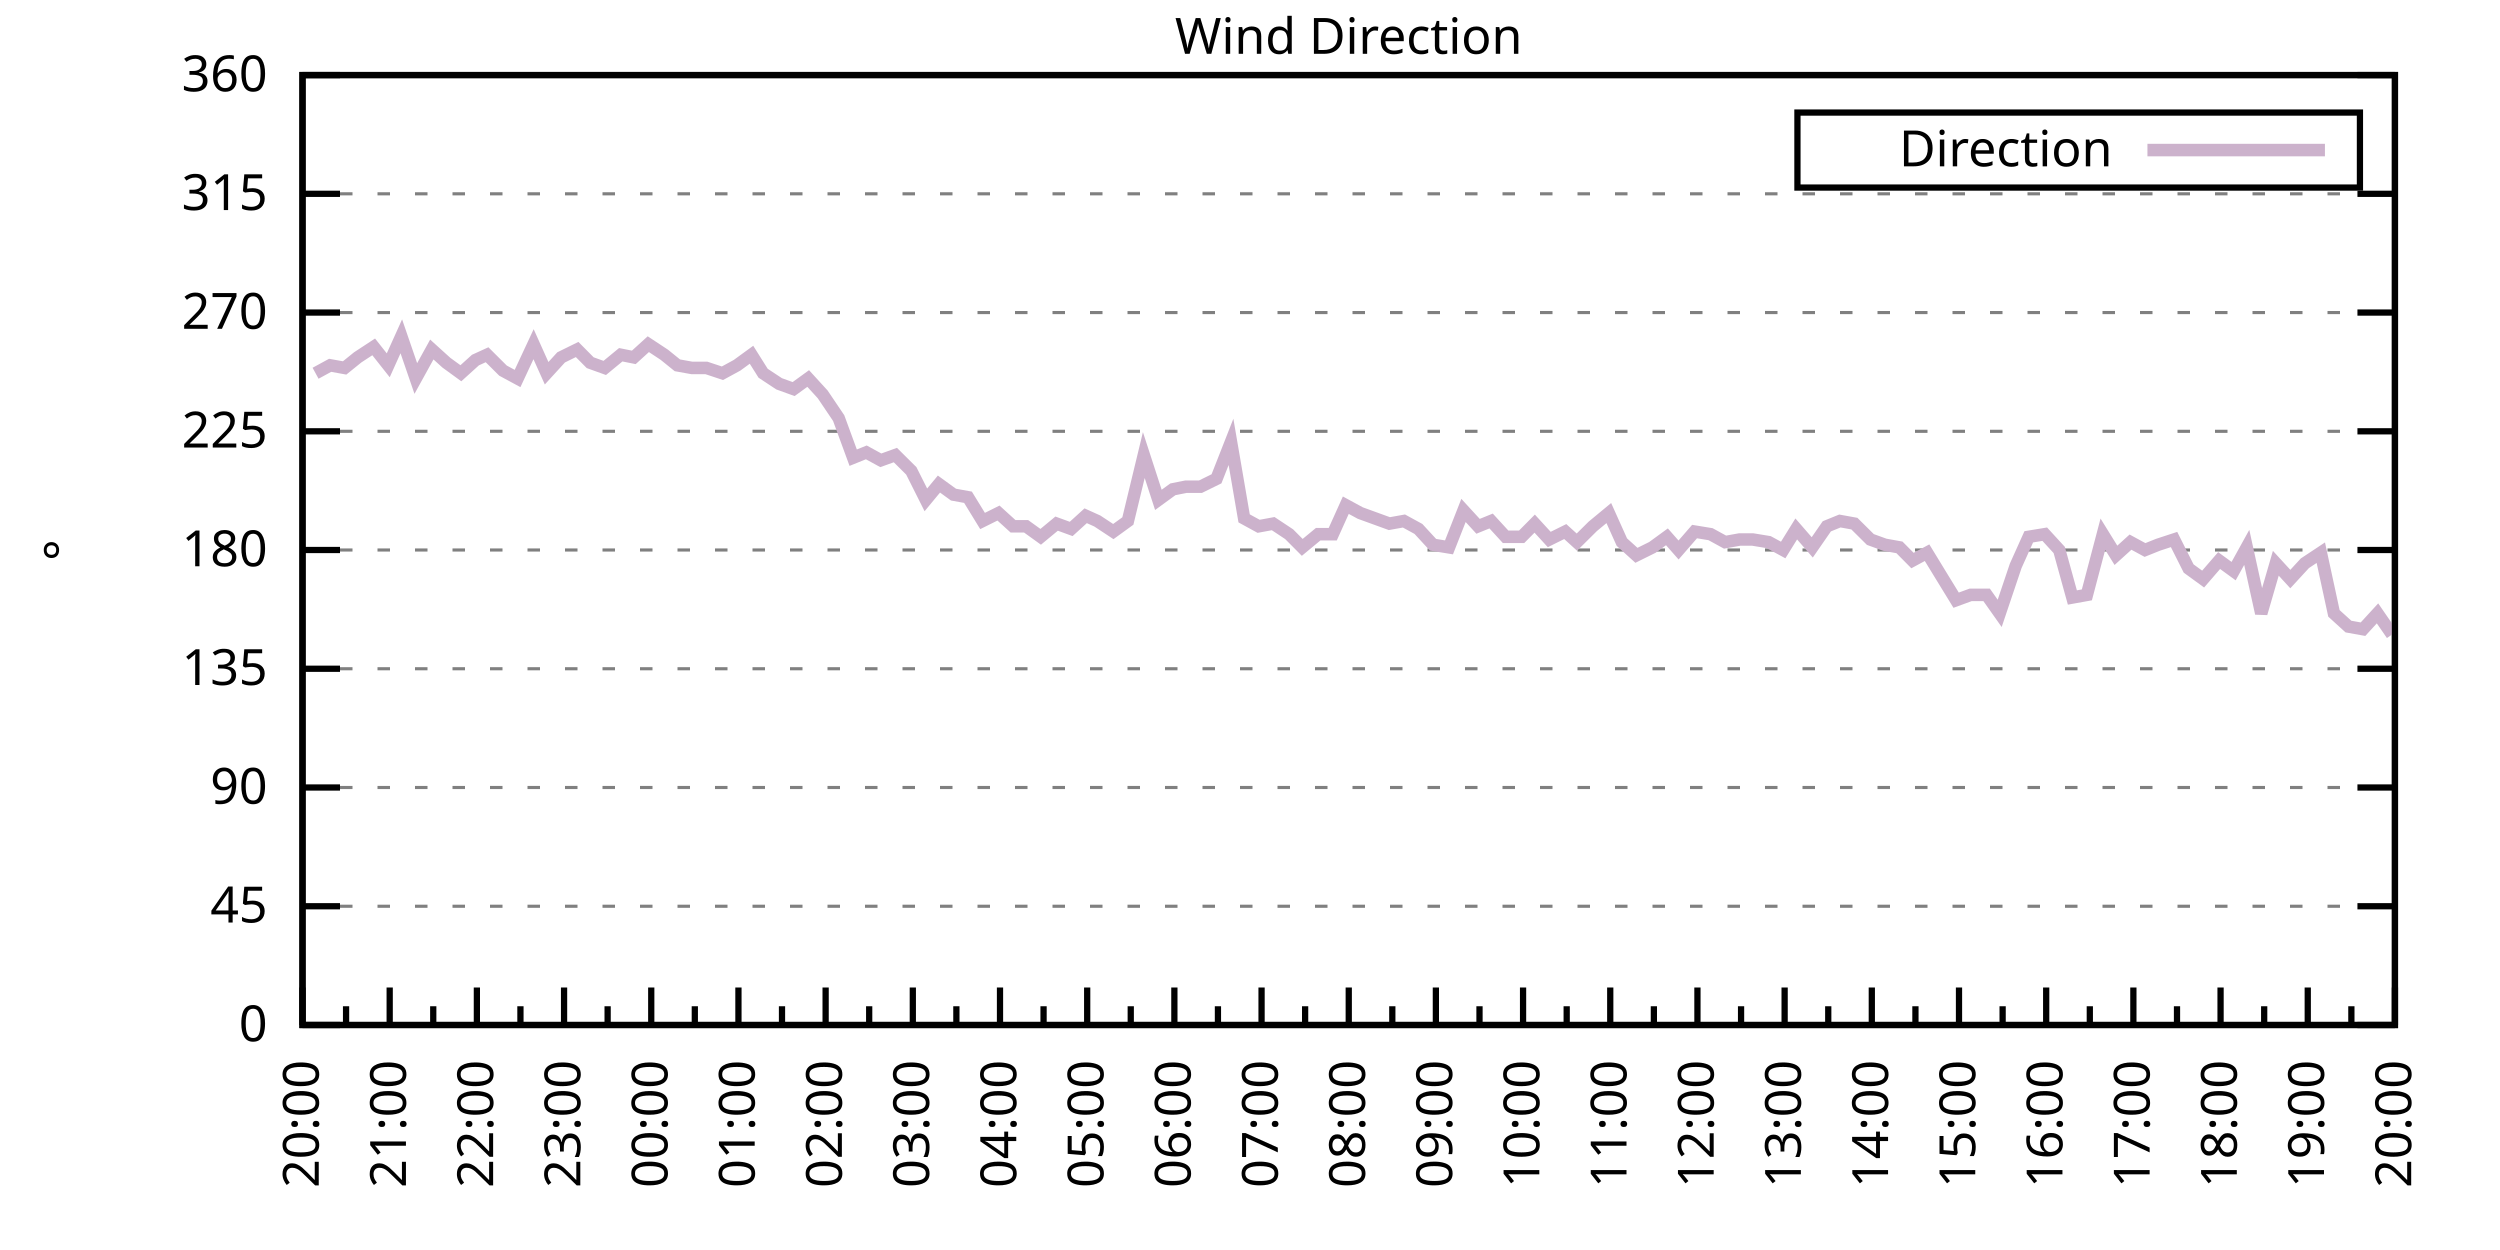
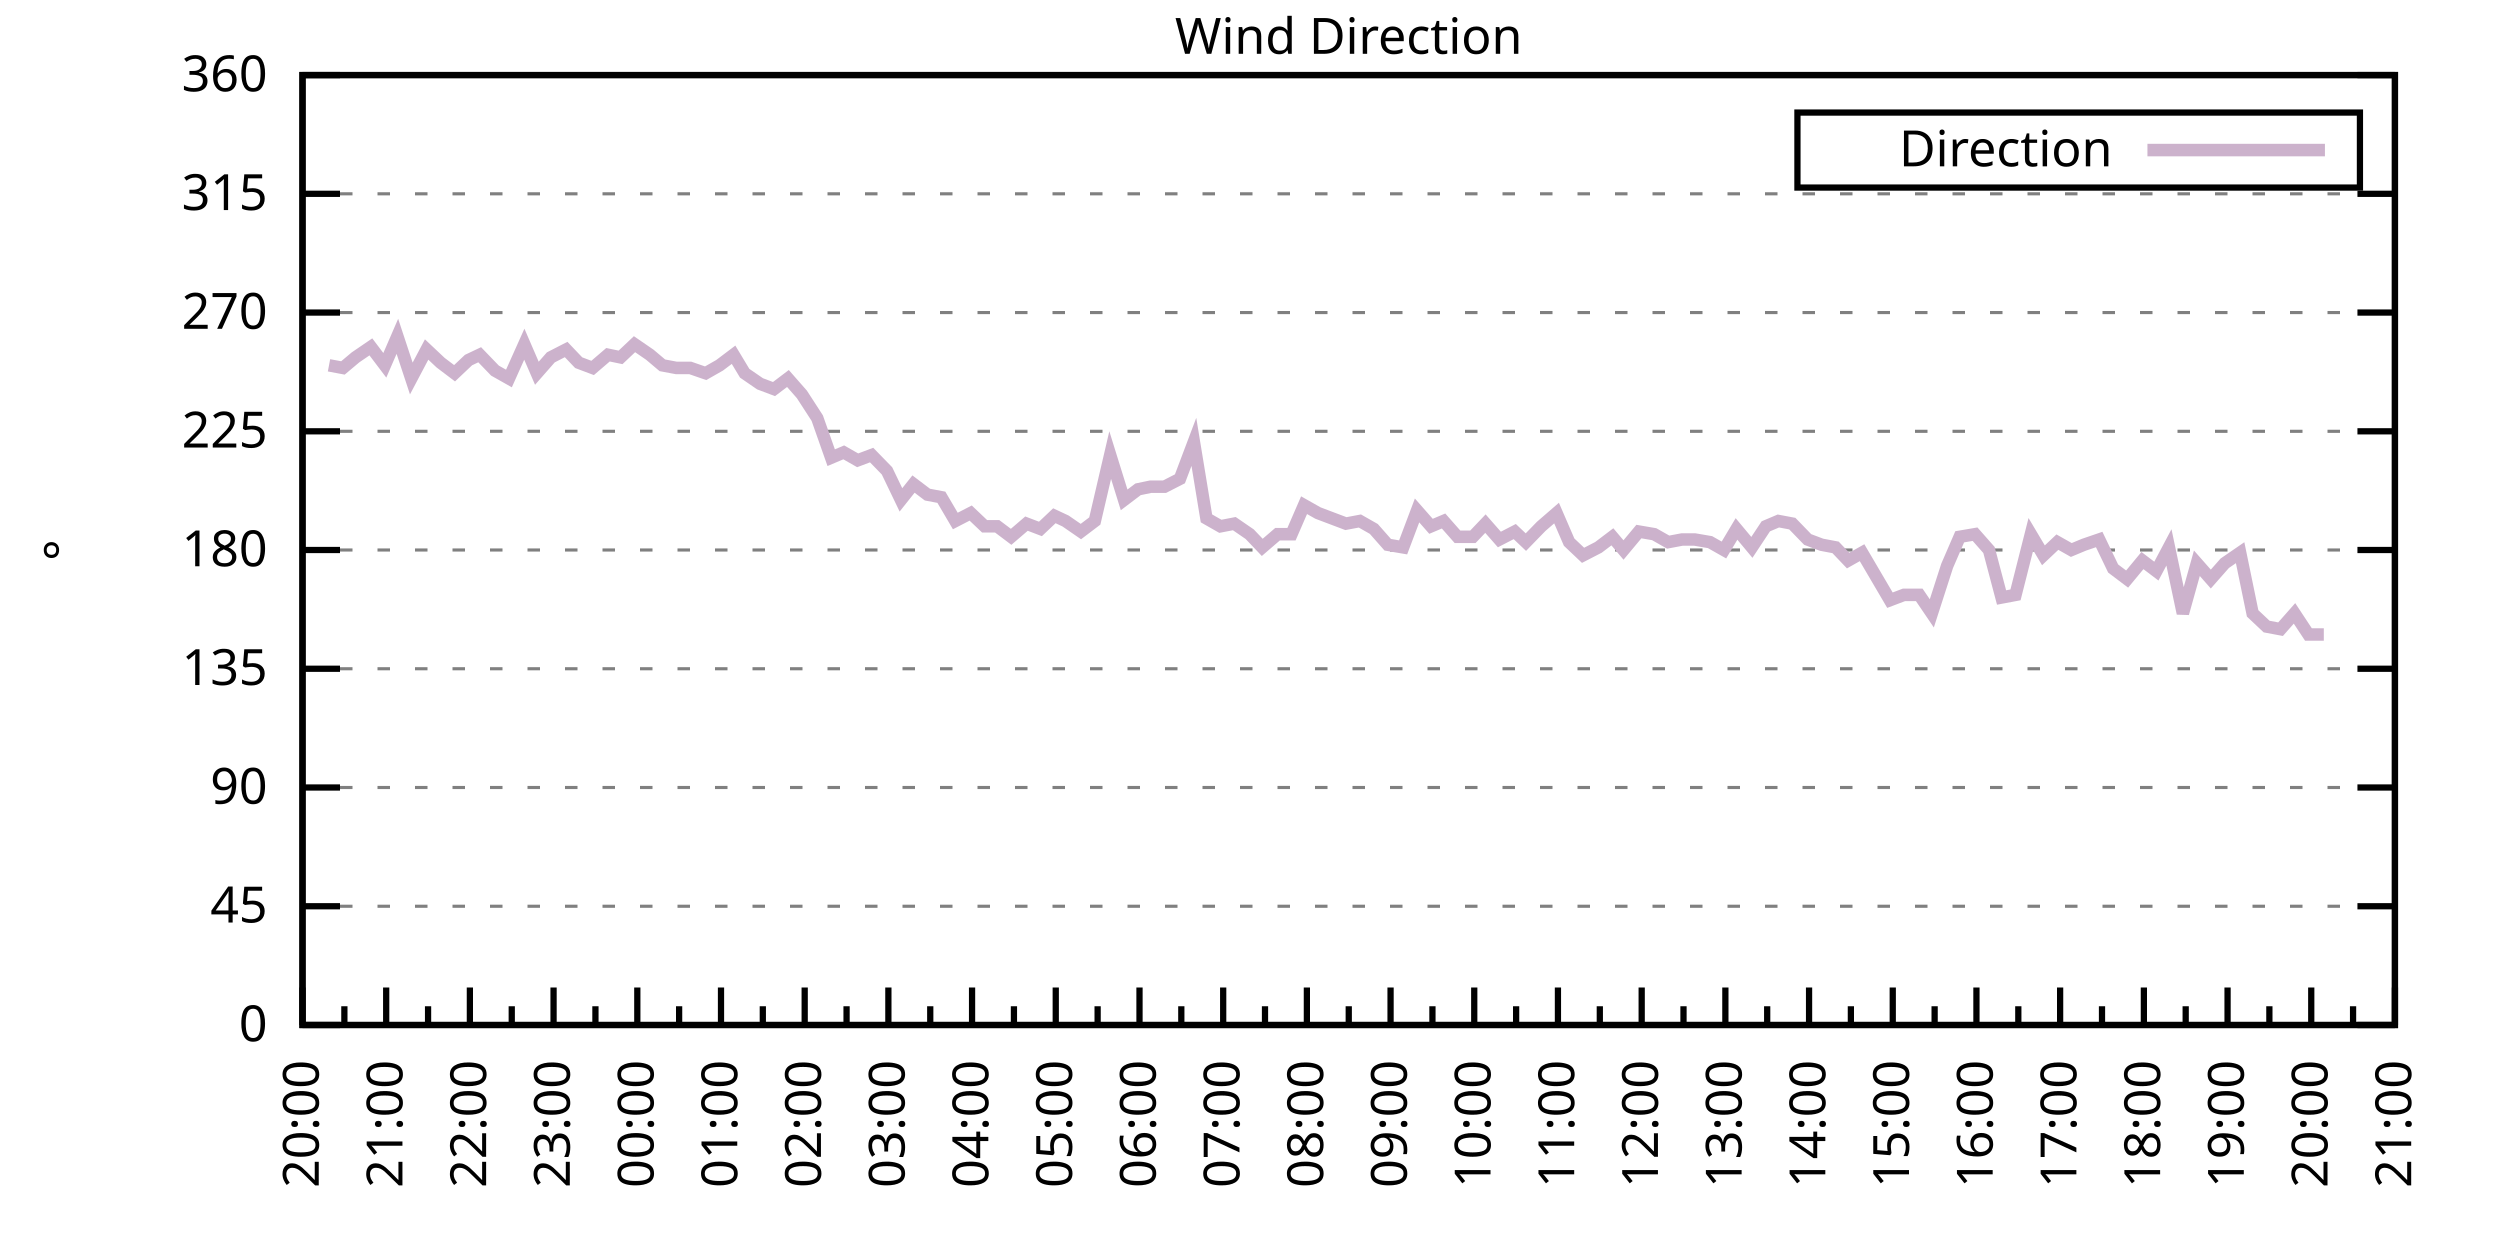
<svg xmlns="http://www.w3.org/2000/svg" xmlns:xlink="http://www.w3.org/1999/xlink" width="400" height="200" viewBox="0 0 400 200">
  <g id="gnuplot_canvas">
    <rect x="0" y="0" width="400" height="200" fill="none" />
    <defs>
      <circle id="gpDot" r="0.5" stroke-width="0.5" stroke="currentColor" />
      <path id="gpPt0" stroke-width="0.333" stroke="currentColor" d="M-1,0 h2 M0,-1 v2" />
      <path id="gpPt1" stroke-width="0.333" stroke="currentColor" d="M-1,-1 L1,1 M1,-1 L-1,1" />
      <path id="gpPt2" stroke-width="0.333" stroke="currentColor" d="M-1,0 L1,0 M0,-1 L0,1 M-1,-1 L1,1 M-1,1 L1,-1" />
      <rect id="gpPt3" stroke-width="0.333" stroke="currentColor" x="-1" y="-1" width="2" height="2" />
      <rect id="gpPt4" stroke-width="0.333" stroke="currentColor" fill="currentColor" x="-1" y="-1" width="2" height="2" />
      <circle id="gpPt5" stroke-width="0.333" stroke="currentColor" cx="0" cy="0" r="1" />
      <use xlink:href="#gpPt5" id="gpPt6" fill="currentColor" stroke="none" />
      <path id="gpPt7" stroke-width="0.333" stroke="currentColor" d="M0,-1.33 L-1.33,0.67 L1.33,0.67 z" />
      <use xlink:href="#gpPt7" id="gpPt8" fill="currentColor" stroke="none" />
      <use xlink:href="#gpPt7" id="gpPt9" stroke="currentColor" transform="rotate(180)" />
      <use xlink:href="#gpPt9" id="gpPt10" fill="currentColor" stroke="none" />
      <use xlink:href="#gpPt3" id="gpPt11" stroke="currentColor" transform="rotate(45)" />
      <use xlink:href="#gpPt11" id="gpPt12" fill="currentColor" stroke="none" />
      <path id="gpPt13" stroke-width="0.333" stroke="currentColor" d="M0,1.330 L1.265,0.411 L0.782,-1.067 L-0.782,-1.076 L-1.265,0.411 z" />
      <use xlink:href="#gpPt13" id="gpPt14" fill="currentColor" stroke="none" />
      <filter id="textbox" filterUnits="objectBoundingBox" x="0" y="0" height="1" width="1">
        <feFlood flood-color="white" flood-opacity="1" result="bgnd" />
        <feComposite in="SourceGraphic" in2="bgnd" operator="atop" />
      </filter>
      <filter id="greybox" filterUnits="objectBoundingBox" x="0" y="0" height="1" width="1">
        <feFlood flood-color="lightgrey" flood-opacity="1" result="grey" />
        <feComposite in="SourceGraphic" in2="grey" operator="atop" />
      </filter>
    </defs>
    <g fill="none" color="white" stroke="currentColor" stroke-width="1.00" stroke-linecap="butt" stroke-linejoin="miter">
</g>
    <g fill="none" color="black" stroke="currentColor" stroke-width="1.00" stroke-linecap="butt" stroke-linejoin="miter">
      <g stroke="none" shape-rendering="crispEdges">
        <polygon fill="rgb(255, 255, 255)" points="48.40,164.00 383.18,164.00 383.18,12.02 48.40,12.02 " />
      </g>
    </g>
    <g fill="none" color="black" stroke="currentColor" stroke-width="1.00" stroke-linecap="butt" stroke-linejoin="miter">
</g>
    <g fill="none" color="black" stroke="black" stroke-width="0.50" stroke-linecap="butt" stroke-linejoin="miter">
</g>
    <g fill="none" color="gray" stroke="currentColor" stroke-width="0.50" stroke-linecap="butt" stroke-linejoin="miter">
      <path stroke="gray" stroke-dasharray="2,4" class="gridline" d="M48.40,164.00 L383.19,164.00  " />
    </g>
    <g fill="none" color="gray" stroke="gray" stroke-width="1.00" stroke-linecap="butt" stroke-linejoin="miter">
</g>
    <g fill="none" color="black" stroke="currentColor" stroke-width="1.00" stroke-linecap="butt" stroke-linejoin="miter">
      <path stroke="black" d="M48.40,164.00 L54.40,164.00 M383.19,164.00 L377.19,164.00  " />
      <g transform="translate(42.80,166.60)" stroke="none" fill="black" font-family="Sans" font-size="8.00" text-anchor="end">
        <text>
          <tspan font-family="Sans"> 0</tspan>
        </text>
      </g>
    </g>
    <g fill="none" color="black" stroke="currentColor" stroke-width="1.00" stroke-linecap="butt" stroke-linejoin="miter">
</g>
    <g fill="none" color="black" stroke="black" stroke-width="0.50" stroke-linecap="butt" stroke-linejoin="miter">
</g>
    <g fill="none" color="gray" stroke="currentColor" stroke-width="0.50" stroke-linecap="butt" stroke-linejoin="miter">
      <path stroke="gray" stroke-dasharray="2,4" class="gridline" d="M48.40,145.00 L383.19,145.00  " />
    </g>
    <g fill="none" color="gray" stroke="gray" stroke-width="1.00" stroke-linecap="butt" stroke-linejoin="miter">
</g>
    <g fill="none" color="black" stroke="currentColor" stroke-width="1.00" stroke-linecap="butt" stroke-linejoin="miter">
      <path stroke="black" d="M48.40,145.00 L54.40,145.00 M383.19,145.00 L377.19,145.00  " />
      <g transform="translate(42.80,147.60)" stroke="none" fill="black" font-family="Sans" font-size="8.00" text-anchor="end">
        <text>
          <tspan font-family="Sans"> 45</tspan>
        </text>
      </g>
    </g>
    <g fill="none" color="black" stroke="currentColor" stroke-width="1.00" stroke-linecap="butt" stroke-linejoin="miter">
</g>
    <g fill="none" color="black" stroke="black" stroke-width="0.50" stroke-linecap="butt" stroke-linejoin="miter">
</g>
    <g fill="none" color="gray" stroke="currentColor" stroke-width="0.50" stroke-linecap="butt" stroke-linejoin="miter">
      <path stroke="gray" stroke-dasharray="2,4" class="gridline" d="M48.40,126.00 L383.19,126.00  " />
    </g>
    <g fill="none" color="gray" stroke="gray" stroke-width="1.00" stroke-linecap="butt" stroke-linejoin="miter">
</g>
    <g fill="none" color="black" stroke="currentColor" stroke-width="1.00" stroke-linecap="butt" stroke-linejoin="miter">
      <path stroke="black" d="M48.40,126.00 L54.40,126.00 M383.19,126.00 L377.19,126.00  " />
      <g transform="translate(42.80,128.60)" stroke="none" fill="black" font-family="Sans" font-size="8.00" text-anchor="end">
        <text>
          <tspan font-family="Sans"> 90</tspan>
        </text>
      </g>
    </g>
    <g fill="none" color="black" stroke="currentColor" stroke-width="1.00" stroke-linecap="butt" stroke-linejoin="miter">
</g>
    <g fill="none" color="black" stroke="black" stroke-width="0.50" stroke-linecap="butt" stroke-linejoin="miter">
</g>
    <g fill="none" color="gray" stroke="currentColor" stroke-width="0.50" stroke-linecap="butt" stroke-linejoin="miter">
      <path stroke="gray" stroke-dasharray="2,4" class="gridline" d="M48.40,107.00 L383.19,107.00  " />
    </g>
    <g fill="none" color="gray" stroke="gray" stroke-width="1.00" stroke-linecap="butt" stroke-linejoin="miter">
</g>
    <g fill="none" color="black" stroke="currentColor" stroke-width="1.00" stroke-linecap="butt" stroke-linejoin="miter">
      <path stroke="black" d="M48.40,107.00 L54.40,107.00 M383.19,107.00 L377.19,107.00  " />
      <g transform="translate(42.80,109.60)" stroke="none" fill="black" font-family="Sans" font-size="8.00" text-anchor="end">
        <text>
          <tspan font-family="Sans"> 135</tspan>
        </text>
      </g>
    </g>
    <g fill="none" color="black" stroke="currentColor" stroke-width="1.00" stroke-linecap="butt" stroke-linejoin="miter">
</g>
    <g fill="none" color="black" stroke="black" stroke-width="0.50" stroke-linecap="butt" stroke-linejoin="miter">
</g>
    <g fill="none" color="gray" stroke="currentColor" stroke-width="0.50" stroke-linecap="butt" stroke-linejoin="miter">
      <path stroke="gray" stroke-dasharray="2,4" class="gridline" d="M48.40,88.00 L383.19,88.00  " />
    </g>
    <g fill="none" color="gray" stroke="gray" stroke-width="1.00" stroke-linecap="butt" stroke-linejoin="miter">
</g>
    <g fill="none" color="black" stroke="currentColor" stroke-width="1.00" stroke-linecap="butt" stroke-linejoin="miter">
      <path stroke="black" d="M48.40,88.00 L54.40,88.00 M383.19,88.00 L377.19,88.00  " />
      <g transform="translate(42.80,90.60)" stroke="none" fill="black" font-family="Sans" font-size="8.00" text-anchor="end">
        <text>
          <tspan font-family="Sans"> 180</tspan>
        </text>
      </g>
    </g>
    <g fill="none" color="black" stroke="currentColor" stroke-width="1.00" stroke-linecap="butt" stroke-linejoin="miter">
</g>
    <g fill="none" color="black" stroke="black" stroke-width="0.50" stroke-linecap="butt" stroke-linejoin="miter">
</g>
    <g fill="none" color="gray" stroke="currentColor" stroke-width="0.50" stroke-linecap="butt" stroke-linejoin="miter">
      <path stroke="gray" stroke-dasharray="2,4" class="gridline" d="M48.40,69.01 L383.19,69.01  " />
    </g>
    <g fill="none" color="gray" stroke="gray" stroke-width="1.00" stroke-linecap="butt" stroke-linejoin="miter">
</g>
    <g fill="none" color="black" stroke="currentColor" stroke-width="1.00" stroke-linecap="butt" stroke-linejoin="miter">
      <path stroke="black" d="M48.40,69.01 L54.40,69.01 M383.19,69.01 L377.19,69.01  " />
      <g transform="translate(42.80,71.61)" stroke="none" fill="black" font-family="Sans" font-size="8.00" text-anchor="end">
        <text>
          <tspan font-family="Sans"> 225</tspan>
        </text>
      </g>
    </g>
    <g fill="none" color="black" stroke="currentColor" stroke-width="1.00" stroke-linecap="butt" stroke-linejoin="miter">
</g>
    <g fill="none" color="black" stroke="black" stroke-width="0.50" stroke-linecap="butt" stroke-linejoin="miter">
</g>
    <g fill="none" color="gray" stroke="currentColor" stroke-width="0.50" stroke-linecap="butt" stroke-linejoin="miter">
      <path stroke="gray" stroke-dasharray="2,4" class="gridline" d="M48.40,50.01 L383.19,50.01  " />
    </g>
    <g fill="none" color="gray" stroke="gray" stroke-width="1.00" stroke-linecap="butt" stroke-linejoin="miter">
</g>
    <g fill="none" color="black" stroke="currentColor" stroke-width="1.00" stroke-linecap="butt" stroke-linejoin="miter">
      <path stroke="black" d="M48.40,50.01 L54.40,50.01 M383.19,50.01 L377.19,50.01  " />
      <g transform="translate(42.80,52.61)" stroke="none" fill="black" font-family="Sans" font-size="8.00" text-anchor="end">
        <text>
          <tspan font-family="Sans"> 270</tspan>
        </text>
      </g>
    </g>
    <g fill="none" color="black" stroke="currentColor" stroke-width="1.00" stroke-linecap="butt" stroke-linejoin="miter">
</g>
    <g fill="none" color="black" stroke="black" stroke-width="0.50" stroke-linecap="butt" stroke-linejoin="miter">
</g>
    <g fill="none" color="gray" stroke="currentColor" stroke-width="0.50" stroke-linecap="butt" stroke-linejoin="miter">
      <path stroke="gray" stroke-dasharray="2,4" class="gridline" d="M48.40,31.01 L383.19,31.01  " />
    </g>
    <g fill="none" color="gray" stroke="gray" stroke-width="1.00" stroke-linecap="butt" stroke-linejoin="miter">
</g>
    <g fill="none" color="black" stroke="currentColor" stroke-width="1.00" stroke-linecap="butt" stroke-linejoin="miter">
      <path stroke="black" d="M48.40,31.01 L54.40,31.01 M383.19,31.01 L377.19,31.01  " />
      <g transform="translate(42.80,33.61)" stroke="none" fill="black" font-family="Sans" font-size="8.00" text-anchor="end">
        <text>
          <tspan font-family="Sans"> 315</tspan>
        </text>
      </g>
    </g>
    <g fill="none" color="black" stroke="currentColor" stroke-width="1.00" stroke-linecap="butt" stroke-linejoin="miter">
</g>
    <g fill="none" color="black" stroke="black" stroke-width="0.50" stroke-linecap="butt" stroke-linejoin="miter">
</g>
    <g fill="none" color="gray" stroke="currentColor" stroke-width="0.50" stroke-linecap="butt" stroke-linejoin="miter">
      <path stroke="gray" stroke-dasharray="2,4" class="gridline" d="M48.40,12.01 L383.19,12.01  " />
    </g>
    <g fill="none" color="gray" stroke="gray" stroke-width="1.00" stroke-linecap="butt" stroke-linejoin="miter">
</g>
    <g fill="none" color="black" stroke="currentColor" stroke-width="1.00" stroke-linecap="butt" stroke-linejoin="miter">
      <path stroke="black" d="M48.40,12.01 L54.40,12.01 M383.19,12.01 L377.19,12.01  " />
      <g transform="translate(42.80,14.61)" stroke="none" fill="black" font-family="Sans" font-size="8.00" text-anchor="end">
        <text>
          <tspan font-family="Sans"> 360</tspan>
        </text>
      </g>
    </g>
    <g fill="none" color="black" stroke="currentColor" stroke-width="1.00" stroke-linecap="butt" stroke-linejoin="miter">
      <path stroke="black" d="M48.40,164.00 L48.40,158.00  " />
      <g transform="translate(51.00,169.60) rotate(270)" stroke="none" fill="black" font-family="Sans" font-size="8.00" text-anchor="end">
        <text>
          <tspan font-family="Sans">20:00</tspan>
        </text>
      </g>
    </g>
    <g fill="none" color="black" stroke="currentColor" stroke-width="1.00" stroke-linecap="butt" stroke-linejoin="miter">
-       <path stroke="black" d="M55.37,164.00 L55.37,161.00 M62.35,164.00 L62.35,158.00  " />
-       <g transform="translate(64.95,169.60) rotate(270)" stroke="none" fill="black" font-family="Sans" font-size="8.00" text-anchor="end">
+       <path stroke="black" d="M55.10,164.00 L55.10,161.00 M61.79,164.00 L61.79,158.00  " />
+       <g transform="translate(64.39,169.60) rotate(270)" stroke="none" fill="black" font-family="Sans" font-size="8.00" text-anchor="end">
        <text>
          <tspan font-family="Sans">21:00</tspan>
        </text>
      </g>
    </g>
    <g fill="none" color="black" stroke="currentColor" stroke-width="1.00" stroke-linecap="butt" stroke-linejoin="miter">
-       <path stroke="black" d="M69.32,164.00 L69.32,161.00 M76.30,164.00 L76.30,158.00  " />
-       <g transform="translate(78.90,169.60) rotate(270)" stroke="none" fill="black" font-family="Sans" font-size="8.00" text-anchor="end">
+       <path stroke="black" d="M68.49,164.00 L68.49,161.00 M75.18,164.00 L75.18,158.00  " />
+       <g transform="translate(77.78,169.60) rotate(270)" stroke="none" fill="black" font-family="Sans" font-size="8.00" text-anchor="end">
        <text>
          <tspan font-family="Sans">22:00</tspan>
        </text>
      </g>
    </g>
    <g fill="none" color="black" stroke="currentColor" stroke-width="1.00" stroke-linecap="butt" stroke-linejoin="miter">
-       <path stroke="black" d="M83.27,164.00 L83.27,161.00 M90.25,164.00 L90.25,158.00  " />
-       <g transform="translate(92.85,169.60) rotate(270)" stroke="none" fill="black" font-family="Sans" font-size="8.00" text-anchor="end">
+       <path stroke="black" d="M81.88,164.00 L81.88,161.00 M88.57,164.00 L88.57,158.00  " />
+       <g transform="translate(91.17,169.60) rotate(270)" stroke="none" fill="black" font-family="Sans" font-size="8.00" text-anchor="end">
        <text>
          <tspan font-family="Sans">23:00</tspan>
        </text>
      </g>
    </g>
    <g fill="none" color="black" stroke="currentColor" stroke-width="1.00" stroke-linecap="butt" stroke-linejoin="miter">
-       <path stroke="black" d="M97.22,164.00 L97.22,161.00 M104.20,164.00 L104.20,158.00  " />
-       <g transform="translate(106.80,169.60) rotate(270)" stroke="none" fill="black" font-family="Sans" font-size="8.00" text-anchor="end">
+       <path stroke="black" d="M95.27,164.00 L95.27,161.00 M101.97,164.00 L101.97,158.00  " />
+       <g transform="translate(104.57,169.60) rotate(270)" stroke="none" fill="black" font-family="Sans" font-size="8.00" text-anchor="end">
        <text>
          <tspan font-family="Sans">00:00</tspan>
        </text>
      </g>
    </g>
    <g fill="none" color="black" stroke="currentColor" stroke-width="1.00" stroke-linecap="butt" stroke-linejoin="miter">
-       <path stroke="black" d="M111.17,164.00 L111.17,161.00 M118.15,164.00 L118.15,158.00  " />
-       <g transform="translate(120.75,169.60) rotate(270)" stroke="none" fill="black" font-family="Sans" font-size="8.00" text-anchor="end">
+       <path stroke="black" d="M108.66,164.00 L108.66,161.00 M115.36,164.00 L115.36,158.00  " />
+       <g transform="translate(117.96,169.60) rotate(270)" stroke="none" fill="black" font-family="Sans" font-size="8.00" text-anchor="end">
        <text>
          <tspan font-family="Sans">01:00</tspan>
        </text>
      </g>
    </g>
    <g fill="none" color="black" stroke="currentColor" stroke-width="1.00" stroke-linecap="butt" stroke-linejoin="miter">
-       <path stroke="black" d="M125.12,164.00 L125.12,161.00 M132.10,164.00 L132.10,158.00  " />
-       <g transform="translate(134.70,169.60) rotate(270)" stroke="none" fill="black" font-family="Sans" font-size="8.00" text-anchor="end">
+       <path stroke="black" d="M122.05,164.00 L122.05,161.00 M128.75,164.00 L128.75,158.00  " />
+       <g transform="translate(131.35,169.60) rotate(270)" stroke="none" fill="black" font-family="Sans" font-size="8.00" text-anchor="end">
        <text>
          <tspan font-family="Sans">02:00</tspan>
        </text>
      </g>
    </g>
    <g fill="none" color="black" stroke="currentColor" stroke-width="1.00" stroke-linecap="butt" stroke-linejoin="miter">
-       <path stroke="black" d="M139.07,164.00 L139.07,161.00 M146.05,164.00 L146.05,158.00  " />
-       <g transform="translate(148.65,169.60) rotate(270)" stroke="none" fill="black" font-family="Sans" font-size="8.00" text-anchor="end">
+       <path stroke="black" d="M135.45,164.00 L135.45,161.00 M142.14,164.00 L142.14,158.00  " />
+       <g transform="translate(144.74,169.60) rotate(270)" stroke="none" fill="black" font-family="Sans" font-size="8.00" text-anchor="end">
        <text>
          <tspan font-family="Sans">03:00</tspan>
        </text>
      </g>
    </g>
    <g fill="none" color="black" stroke="currentColor" stroke-width="1.00" stroke-linecap="butt" stroke-linejoin="miter">
-       <path stroke="black" d="M153.02,164.00 L153.02,161.00 M160.00,164.00 L160.00,158.00  " />
-       <g transform="translate(162.60,169.60) rotate(270)" stroke="none" fill="black" font-family="Sans" font-size="8.00" text-anchor="end">
+       <path stroke="black" d="M148.84,164.00 L148.84,161.00 M155.53,164.00 L155.53,158.00  " />
+       <g transform="translate(158.13,169.60) rotate(270)" stroke="none" fill="black" font-family="Sans" font-size="8.00" text-anchor="end">
        <text>
          <tspan font-family="Sans">04:00</tspan>
        </text>
      </g>
    </g>
    <g fill="none" color="black" stroke="currentColor" stroke-width="1.00" stroke-linecap="butt" stroke-linejoin="miter">
-       <path stroke="black" d="M166.97,164.00 L166.97,161.00 M173.95,164.00 L173.95,158.00  " />
-       <g transform="translate(176.55,169.60) rotate(270)" stroke="none" fill="black" font-family="Sans" font-size="8.00" text-anchor="end">
+       <path stroke="black" d="M162.23,164.00 L162.23,161.00 M168.92,164.00 L168.92,158.00  " />
+       <g transform="translate(171.52,169.60) rotate(270)" stroke="none" fill="black" font-family="Sans" font-size="8.00" text-anchor="end">
        <text>
          <tspan font-family="Sans">05:00</tspan>
        </text>
      </g>
    </g>
    <g fill="none" color="black" stroke="currentColor" stroke-width="1.00" stroke-linecap="butt" stroke-linejoin="miter">
-       <path stroke="black" d="M180.92,164.00 L180.92,161.00 M187.90,164.00 L187.90,158.00  " />
-       <g transform="translate(190.50,169.60) rotate(270)" stroke="none" fill="black" font-family="Sans" font-size="8.00" text-anchor="end">
+       <path stroke="black" d="M175.62,164.00 L175.62,161.00 M182.32,164.00 L182.32,158.00  " />
+       <g transform="translate(184.92,169.60) rotate(270)" stroke="none" fill="black" font-family="Sans" font-size="8.00" text-anchor="end">
        <text>
          <tspan font-family="Sans">06:00</tspan>
        </text>
      </g>
    </g>
    <g fill="none" color="black" stroke="currentColor" stroke-width="1.00" stroke-linecap="butt" stroke-linejoin="miter">
-       <path stroke="black" d="M194.87,164.00 L194.87,161.00 M201.85,164.00 L201.85,158.00  " />
-       <g transform="translate(204.45,169.60) rotate(270)" stroke="none" fill="black" font-family="Sans" font-size="8.00" text-anchor="end">
+       <path stroke="black" d="M189.01,164.00 L189.01,161.00 M195.71,164.00 L195.71,158.00  " />
+       <g transform="translate(198.31,169.60) rotate(270)" stroke="none" fill="black" font-family="Sans" font-size="8.00" text-anchor="end">
        <text>
          <tspan font-family="Sans">07:00</tspan>
        </text>
      </g>
    </g>
    <g fill="none" color="black" stroke="currentColor" stroke-width="1.00" stroke-linecap="butt" stroke-linejoin="miter">
-       <path stroke="black" d="M208.82,164.00 L208.82,161.00 M215.80,164.00 L215.80,158.00  " />
-       <g transform="translate(218.40,169.60) rotate(270)" stroke="none" fill="black" font-family="Sans" font-size="8.00" text-anchor="end">
+       <path stroke="black" d="M202.40,164.00 L202.40,161.00 M209.10,164.00 L209.10,158.00  " />
+       <g transform="translate(211.70,169.60) rotate(270)" stroke="none" fill="black" font-family="Sans" font-size="8.00" text-anchor="end">
        <text>
          <tspan font-family="Sans">08:00</tspan>
        </text>
      </g>
    </g>
    <g fill="none" color="black" stroke="currentColor" stroke-width="1.00" stroke-linecap="butt" stroke-linejoin="miter">
-       <path stroke="black" d="M222.77,164.00 L222.77,161.00 M229.74,164.00 L229.74,158.00  " />
-       <g transform="translate(232.34,169.60) rotate(270)" stroke="none" fill="black" font-family="Sans" font-size="8.00" text-anchor="end">
+       <path stroke="black" d="M215.80,164.00 L215.80,161.00 M222.49,164.00 L222.49,158.00  " />
+       <g transform="translate(225.09,169.60) rotate(270)" stroke="none" fill="black" font-family="Sans" font-size="8.00" text-anchor="end">
        <text>
          <tspan font-family="Sans">09:00</tspan>
        </text>
      </g>
    </g>
    <g fill="none" color="black" stroke="currentColor" stroke-width="1.00" stroke-linecap="butt" stroke-linejoin="miter">
-       <path stroke="black" d="M236.72,164.00 L236.72,161.00 M243.69,164.00 L243.69,158.00  " />
-       <g transform="translate(246.29,169.60) rotate(270)" stroke="none" fill="black" font-family="Sans" font-size="8.00" text-anchor="end">
+       <path stroke="black" d="M229.19,164.00 L229.19,161.00 M235.88,164.00 L235.88,158.00  " />
+       <g transform="translate(238.48,169.60) rotate(270)" stroke="none" fill="black" font-family="Sans" font-size="8.00" text-anchor="end">
        <text>
          <tspan font-family="Sans">10:00</tspan>
        </text>
      </g>
    </g>
    <g fill="none" color="black" stroke="currentColor" stroke-width="1.00" stroke-linecap="butt" stroke-linejoin="miter">
-       <path stroke="black" d="M250.67,164.00 L250.67,161.00 M257.64,164.00 L257.64,158.00  " />
-       <g transform="translate(260.24,169.60) rotate(270)" stroke="none" fill="black" font-family="Sans" font-size="8.00" text-anchor="end">
+       <path stroke="black" d="M242.58,164.00 L242.58,161.00 M249.27,164.00 L249.27,158.00  " />
+       <g transform="translate(251.87,169.60) rotate(270)" stroke="none" fill="black" font-family="Sans" font-size="8.00" text-anchor="end">
        <text>
          <tspan font-family="Sans">11:00</tspan>
        </text>
      </g>
    </g>
    <g fill="none" color="black" stroke="currentColor" stroke-width="1.00" stroke-linecap="butt" stroke-linejoin="miter">
-       <path stroke="black" d="M264.62,164.00 L264.62,161.00 M271.59,164.00 L271.59,158.00  " />
-       <g transform="translate(274.19,169.60) rotate(270)" stroke="none" fill="black" font-family="Sans" font-size="8.00" text-anchor="end">
+       <path stroke="black" d="M255.97,164.00 L255.97,161.00 M262.67,164.00 L262.67,158.00  " />
+       <g transform="translate(265.27,169.60) rotate(270)" stroke="none" fill="black" font-family="Sans" font-size="8.00" text-anchor="end">
        <text>
          <tspan font-family="Sans">12:00</tspan>
        </text>
      </g>
    </g>
    <g fill="none" color="black" stroke="currentColor" stroke-width="1.00" stroke-linecap="butt" stroke-linejoin="miter">
-       <path stroke="black" d="M278.57,164.00 L278.57,161.00 M285.54,164.00 L285.54,158.00  " />
-       <g transform="translate(288.14,169.60) rotate(270)" stroke="none" fill="black" font-family="Sans" font-size="8.00" text-anchor="end">
+       <path stroke="black" d="M269.36,164.00 L269.36,161.00 M276.06,164.00 L276.06,158.00  " />
+       <g transform="translate(278.66,169.60) rotate(270)" stroke="none" fill="black" font-family="Sans" font-size="8.00" text-anchor="end">
        <text>
          <tspan font-family="Sans">13:00</tspan>
        </text>
      </g>
    </g>
    <g fill="none" color="black" stroke="currentColor" stroke-width="1.00" stroke-linecap="butt" stroke-linejoin="miter">
-       <path stroke="black" d="M292.52,164.00 L292.52,161.00 M299.49,164.00 L299.49,158.00  " />
-       <g transform="translate(302.09,169.60) rotate(270)" stroke="none" fill="black" font-family="Sans" font-size="8.00" text-anchor="end">
+       <path stroke="black" d="M282.75,164.00 L282.75,161.00 M289.45,164.00 L289.45,158.00  " />
+       <g transform="translate(292.05,169.60) rotate(270)" stroke="none" fill="black" font-family="Sans" font-size="8.00" text-anchor="end">
        <text>
          <tspan font-family="Sans">14:00</tspan>
        </text>
      </g>
    </g>
    <g fill="none" color="black" stroke="currentColor" stroke-width="1.00" stroke-linecap="butt" stroke-linejoin="miter">
-       <path stroke="black" d="M306.47,164.00 L306.47,161.00 M313.44,164.00 L313.44,158.00  " />
-       <g transform="translate(316.04,169.60) rotate(270)" stroke="none" fill="black" font-family="Sans" font-size="8.00" text-anchor="end">
+       <path stroke="black" d="M296.14,164.00 L296.14,161.00 M302.84,164.00 L302.84,158.00  " />
+       <g transform="translate(305.44,169.60) rotate(270)" stroke="none" fill="black" font-family="Sans" font-size="8.00" text-anchor="end">
        <text>
          <tspan font-family="Sans">15:00</tspan>
        </text>
      </g>
    </g>
    <g fill="none" color="black" stroke="currentColor" stroke-width="1.00" stroke-linecap="butt" stroke-linejoin="miter">
-       <path stroke="black" d="M320.42,164.00 L320.42,161.00 M327.39,164.00 L327.39,158.00  " />
-       <g transform="translate(329.99,169.60) rotate(270)" stroke="none" fill="black" font-family="Sans" font-size="8.00" text-anchor="end">
+       <path stroke="black" d="M309.54,164.00 L309.54,161.00 M316.23,164.00 L316.23,158.00  " />
+       <g transform="translate(318.83,169.60) rotate(270)" stroke="none" fill="black" font-family="Sans" font-size="8.00" text-anchor="end">
        <text>
          <tspan font-family="Sans">16:00</tspan>
        </text>
      </g>
    </g>
    <g fill="none" color="black" stroke="currentColor" stroke-width="1.00" stroke-linecap="butt" stroke-linejoin="miter">
-       <path stroke="black" d="M334.37,164.00 L334.37,161.00 M341.34,164.00 L341.34,158.00  " />
-       <g transform="translate(343.94,169.60) rotate(270)" stroke="none" fill="black" font-family="Sans" font-size="8.00" text-anchor="end">
+       <path stroke="black" d="M322.93,164.00 L322.93,161.00 M329.62,164.00 L329.62,158.00  " />
+       <g transform="translate(332.22,169.60) rotate(270)" stroke="none" fill="black" font-family="Sans" font-size="8.00" text-anchor="end">
        <text>
          <tspan font-family="Sans">17:00</tspan>
        </text>
      </g>
    </g>
    <g fill="none" color="black" stroke="currentColor" stroke-width="1.00" stroke-linecap="butt" stroke-linejoin="miter">
-       <path stroke="black" d="M348.32,164.00 L348.32,161.00 M355.29,164.00 L355.29,158.00  " />
-       <g transform="translate(357.89,169.60) rotate(270)" stroke="none" fill="black" font-family="Sans" font-size="8.00" text-anchor="end">
+       <path stroke="black" d="M336.32,164.00 L336.32,161.00 M343.02,164.00 L343.02,158.00  " />
+       <g transform="translate(345.62,169.60) rotate(270)" stroke="none" fill="black" font-family="Sans" font-size="8.00" text-anchor="end">
        <text>
          <tspan font-family="Sans">18:00</tspan>
        </text>
      </g>
    </g>
    <g fill="none" color="black" stroke="currentColor" stroke-width="1.00" stroke-linecap="butt" stroke-linejoin="miter">
-       <path stroke="black" d="M362.27,164.00 L362.27,161.00 M369.24,164.00 L369.24,158.00  " />
-       <g transform="translate(371.84,169.60) rotate(270)" stroke="none" fill="black" font-family="Sans" font-size="8.00" text-anchor="end">
+       <path stroke="black" d="M349.71,164.00 L349.71,161.00 M356.41,164.00 L356.41,158.00  " />
+       <g transform="translate(359.01,169.60) rotate(270)" stroke="none" fill="black" font-family="Sans" font-size="8.00" text-anchor="end">
        <text>
          <tspan font-family="Sans">19:00</tspan>
        </text>
      </g>
    </g>
    <g fill="none" color="black" stroke="currentColor" stroke-width="1.00" stroke-linecap="butt" stroke-linejoin="miter">
-       <path stroke="black" d="M376.22,164.00 L376.22,161.00 M383.19,164.00 L383.19,158.00  " />
+       <path stroke="black" d="M363.10,164.00 L363.10,161.00 M369.80,164.00 L369.80,158.00  " />
+       <g transform="translate(372.40,169.60) rotate(270)" stroke="none" fill="black" font-family="Sans" font-size="8.00" text-anchor="end">
+         <text>
+           <tspan font-family="Sans">20:00</tspan>
+         </text>
+       </g>
+     </g>
+     <g fill="none" color="black" stroke="currentColor" stroke-width="1.00" stroke-linecap="butt" stroke-linejoin="miter">
+       <path stroke="black" d="M376.49,164.00 L376.49,161.00 M383.19,164.00 L383.19,158.00  " />
      <g transform="translate(385.79,169.60) rotate(270)" stroke="none" fill="black" font-family="Sans" font-size="8.00" text-anchor="end">
        <text>
-           <tspan font-family="Sans">20:00</tspan>
+           <tspan font-family="Sans">21:00</tspan>
        </text>
      </g>
    </g>
    <g fill="none" color="black" stroke="currentColor" stroke-width="1.00" stroke-linecap="butt" stroke-linejoin="miter">
</g>
    <g fill="none" color="black" stroke="currentColor" stroke-width="1.00" stroke-linecap="butt" stroke-linejoin="miter">
      <path stroke="black" d="M48.40,12.01 L48.40,164.00 L383.19,164.00 L383.19,12.01 L48.40,12.01 Z  " />
    </g>
    <g fill="none" color="black" stroke="currentColor" stroke-width="1.00" stroke-linecap="butt" stroke-linejoin="miter">
      <g transform="translate(12.80,88.01) rotate(270)" stroke="none" fill="black" font-family="Sans" font-size="8.00" text-anchor="middle">
        <text>
          <tspan font-family="Sans">°</tspan>
        </text>
      </g>
    </g>
    <g fill="none" color="black" stroke="currentColor" stroke-width="1.00" stroke-linecap="butt" stroke-linejoin="miter">
</g>
    <g fill="none" color="black" stroke="currentColor" stroke-width="1.00" stroke-linecap="butt" stroke-linejoin="miter">
      <path stroke="black" d="M287.59,30.01 L287.59,18.01 L377.59,18.01 L377.59,30.01 L287.59,30.01 Z  " />
    </g>
    <g id="Wind_direction_plot_1">
      <g fill="none" color="white" stroke="black" stroke-width="2.00" stroke-linecap="butt" stroke-linejoin="miter">
</g>
      <g fill="none" color="black" stroke="currentColor" stroke-width="2.00" stroke-linecap="butt" stroke-linejoin="miter">
        <g transform="translate(337.99,26.61)" stroke="none" fill="black" font-family="Sans" font-size="8.00" text-anchor="end">
          <text>
            <tspan font-family="Sans">Direction</tspan>
          </text>
        </g>
      </g>
      <g fill="none" color="black" stroke="currentColor" stroke-width="2.00" stroke-linecap="butt" stroke-linejoin="miter">
-         <path stroke="rgb(204, 178, 204)" d="M343.59,24.01 L371.99,24.01 M50.49,59.72 L52.82,58.45 L55.14,58.87 L57.23,57.18 L59.79,55.50 L62.12,58.45   L64.21,53.81 L66.53,60.56 L69.09,55.92 L71.42,58.03 L73.74,59.72 L76.07,57.61 L77.93,56.76 L80.48,59.30   L82.81,60.56 L85.37,55.07 L87.46,59.72 L89.78,57.18 L92.34,55.92 L94.43,58.03 L96.76,58.87 L99.32,56.76   L101.41,57.18 L103.73,55.07 L106.29,56.76 L108.38,58.45 L110.71,58.87 L113.03,58.87 L115.59,59.72 L117.92,58.45   L120.24,56.76 L122.10,59.72 L124.66,61.41 L126.98,62.25 L129.31,60.56 L131.63,63.10 L134.19,66.90 L136.51,73.23   L138.61,72.38 L140.93,73.65 L143.26,72.81 L145.81,75.34 L148.14,79.98 L150.23,77.45 L152.56,79.14 L154.88,79.56   L157.21,83.36 L159.76,82.09 L162.09,84.21 L164.18,84.21 L166.51,85.89 L169.06,83.78 L171.39,84.63 L173.71,82.52   L175.57,83.36 L178.13,85.05 L180.46,83.36 L183.01,72.81 L185.34,79.98 L187.66,78.29 L189.76,77.87 L192.08,77.87   L194.64,76.61 L196.96,70.70 L199.06,82.94 L201.38,84.21 L203.71,83.78 L206.26,85.47 L208.36,87.58 L210.91,85.47   L213.24,85.47 L215.33,80.83 L217.65,82.09 L222.30,83.78 L224.63,83.36 L226.95,84.63 L229.28,87.16 L231.84,87.58   L234.16,81.67 L236.49,84.21 L238.58,83.36 L240.90,85.89 L243.46,85.89 L245.55,83.78 L247.88,86.32 L250.44,85.05   L252.30,86.74 L254.85,84.21 L257.41,82.09 L259.50,86.74 L261.83,88.85 L264.39,87.58 L266.71,85.89 L268.57,88.00   L271.13,85.05 L273.69,85.47 L276.01,86.74 L278.34,86.32 L280.43,86.32 L282.99,86.74 L285.31,88.00 L287.40,84.63   L289.96,87.58 L292.29,84.21 L294.38,83.36 L296.70,83.78 L299.26,86.32 L301.58,87.16 L303.91,87.58 L306.00,89.69   L308.33,88.43 L310.65,92.23 L312.98,96.03 L315.30,95.18 L317.86,95.18 L319.95,98.14 L322.51,90.54 L324.60,85.89   L327.16,85.47 L329.48,88.00 L331.58,95.60 L333.90,95.18 L336.46,85.47 L338.55,88.85 L340.88,86.74 L343.20,88.00   L345.29,87.16 L347.85,86.32 L350.18,90.96 L352.50,92.65 L355.06,89.69 L357.38,91.38 L359.48,87.58 L361.80,98.14   L364.13,90.12 L366.45,92.65 L368.78,90.12 L371.33,88.43 L373.43,98.14 L375.75,100.25 L378.08,100.67 L380.40,98.14   L382.73,101.52  " />
+         <path stroke="rgb(204, 178, 204)" d="M343.59,24.01 L371.99,24.01 M52.64,58.45 L54.87,58.87 L56.88,57.18 L59.34,55.50 L61.57,58.45 L63.58,53.81   L65.81,60.56 L68.26,55.92 L70.50,58.03 L72.73,59.72 L74.96,57.61 L76.75,56.76 L79.20,59.30 L81.43,60.56   L83.89,55.07 L85.90,59.72 L88.13,57.18 L90.58,55.92 L92.59,58.03 L94.82,58.87 L97.28,56.76 L99.29,57.18   L101.52,55.07 L103.98,56.76 L105.98,58.45 L108.22,58.87 L110.45,58.87 L112.90,59.72 L115.13,58.45 L117.37,56.76   L119.15,59.72 L121.61,61.41 L123.84,62.25 L126.07,60.56 L128.30,63.10 L130.76,66.90 L132.99,73.23 L135.00,72.38   L137.23,73.65 L139.46,72.81 L141.92,75.34 L144.15,79.98 L146.16,77.45 L148.39,79.14 L150.62,79.56 L152.85,83.36   L155.31,82.09 L157.54,84.21 L159.55,84.21 L161.78,85.89 L164.24,83.78 L166.47,84.63 L168.70,82.52 L170.49,83.36   L172.94,85.05 L175.17,83.36 L177.63,72.81 L179.86,79.98 L182.09,78.29 L184.10,77.87 L186.33,77.87 L188.79,76.61   L191.02,70.70 L193.03,82.94 L195.26,84.21 L197.49,83.78 L199.95,85.47 L201.96,87.58 L204.41,85.47 L206.64,85.47   L208.65,80.83 L210.88,82.09 L215.35,83.78 L217.58,83.36 L219.81,84.63 L222.04,87.16 L224.50,87.58 L226.73,81.67   L228.96,84.21 L230.97,83.36 L233.20,85.89 L235.66,85.89 L237.67,83.78 L239.90,86.32 L242.36,85.05 L244.14,86.74   L246.60,84.21 L249.05,82.09 L251.06,86.74 L253.29,88.85 L255.75,87.58 L257.98,85.89 L259.76,88.00 L262.22,85.05   L264.67,85.47 L266.91,86.74 L269.14,86.32 L271.15,86.32 L273.60,86.74 L275.83,88.00 L277.84,84.63 L280.30,87.58   L282.53,84.21 L284.54,83.36 L286.77,83.78 L289.23,86.32 L291.46,87.16 L293.69,87.58 L295.70,89.69 L297.93,88.43   L300.16,92.23 L302.39,96.03 L304.63,95.18 L307.08,95.18 L309.09,98.14 L311.54,90.54 L313.55,85.89 L316.01,85.47   L318.24,88.00 L320.25,95.60 L322.48,95.18 L324.94,85.47 L326.95,88.85 L329.18,86.74 L331.41,88.00 L333.42,87.16   L335.87,86.32 L338.10,90.96 L340.34,92.65 L342.79,89.69 L345.02,91.38 L347.03,87.58 L349.26,98.14 L351.50,90.12   L353.73,92.65 L355.96,90.12 L358.42,88.43 L360.42,98.14 L362.66,100.25 L364.89,100.67 L367.12,98.14 L369.35,101.52   L371.81,101.52  " />
      </g>
    </g>
    <g fill="none" color="black" stroke="currentColor" stroke-width="2.00" stroke-linecap="butt" stroke-linejoin="miter">
</g>
    <g fill="none" color="black" stroke="black" stroke-width="1.00" stroke-linecap="butt" stroke-linejoin="miter">
</g>
    <g fill="none" color="black" stroke="currentColor" stroke-width="1.00" stroke-linecap="butt" stroke-linejoin="miter">
      <path stroke="black" d="M48.40,12.01 L48.40,164.00 L383.19,164.00 L383.19,12.01 L48.40,12.01 Z  " />
    </g>
    <g fill="none" color="black" stroke="currentColor" stroke-width="1.00" stroke-linecap="butt" stroke-linejoin="miter">
      <g transform="translate(215.79,8.61)" stroke="none" fill="black" font-family="Sans" font-size="8.00" text-anchor="middle">
        <text>
          <tspan font-family="Sans">Wind Direction</tspan>
        </text>
      </g>
    </g>
    <g fill="none" color="black" stroke="currentColor" stroke-width="1.00" stroke-linecap="butt" stroke-linejoin="miter">
</g>
  </g>
</svg>
